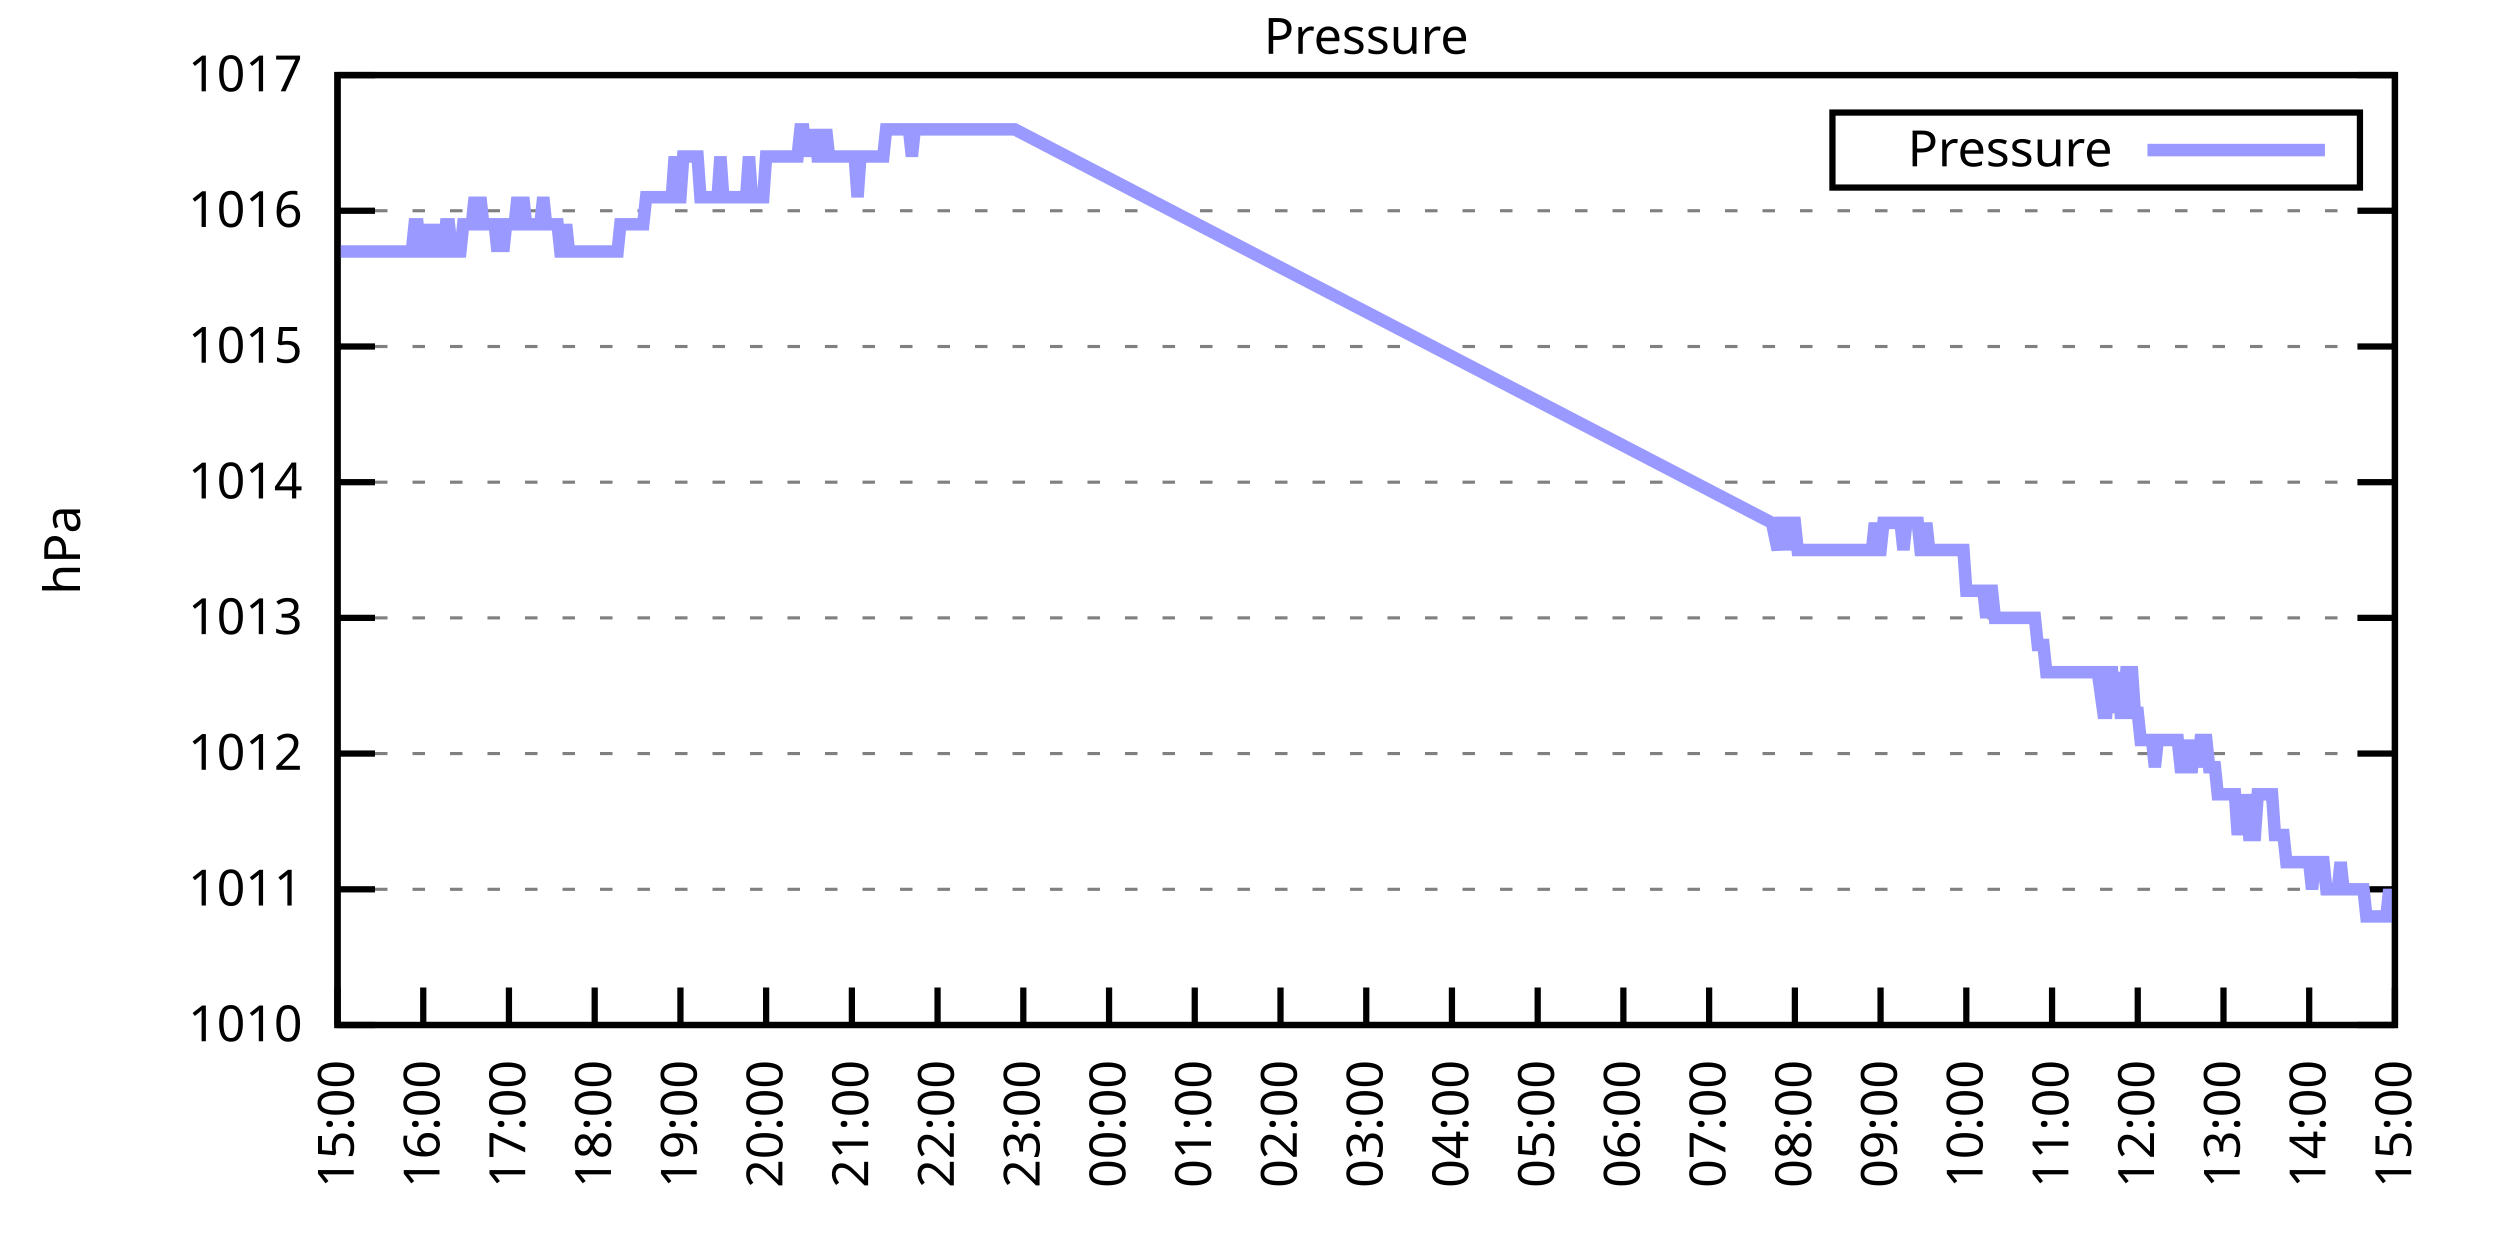
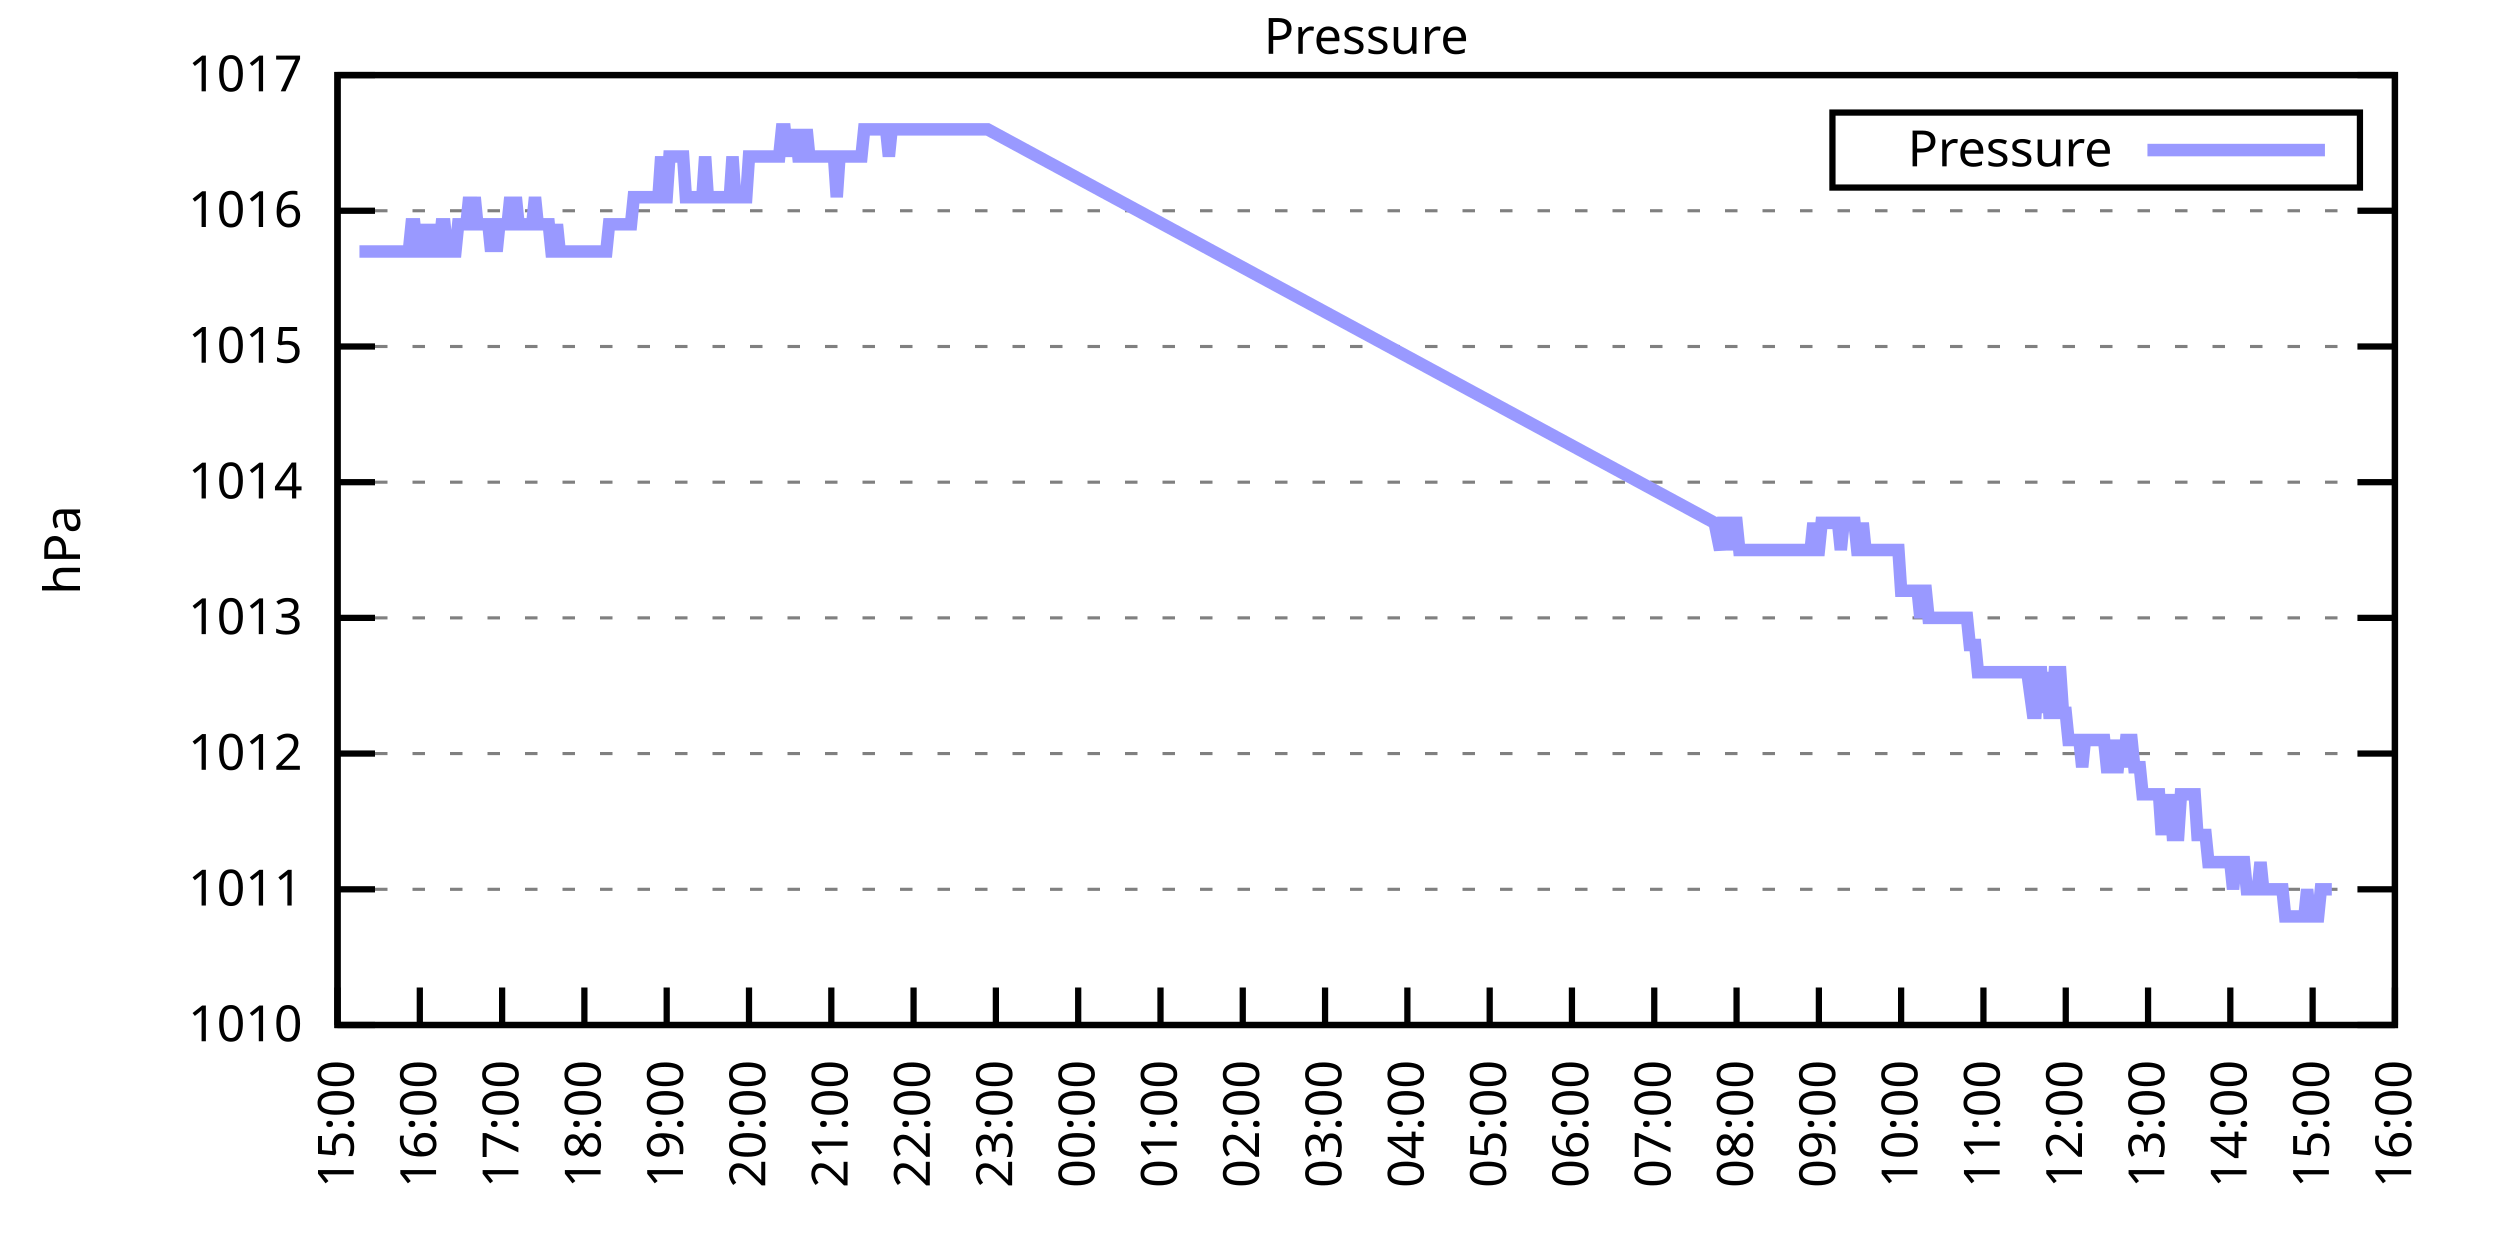
<svg xmlns="http://www.w3.org/2000/svg" xmlns:xlink="http://www.w3.org/1999/xlink" width="400" height="200" viewBox="0 0 400 200">
  <g id="gnuplot_canvas">
    <rect x="0" y="0" width="400" height="200" fill="none" />
    <defs>
      <circle id="gpDot" r="0.5" stroke-width="0.5" stroke="currentColor" />
      <path id="gpPt0" stroke-width="0.333" stroke="currentColor" d="M-1,0 h2 M0,-1 v2" />
      <path id="gpPt1" stroke-width="0.333" stroke="currentColor" d="M-1,-1 L1,1 M1,-1 L-1,1" />
      <path id="gpPt2" stroke-width="0.333" stroke="currentColor" d="M-1,0 L1,0 M0,-1 L0,1 M-1,-1 L1,1 M-1,1 L1,-1" />
      <rect id="gpPt3" stroke-width="0.333" stroke="currentColor" x="-1" y="-1" width="2" height="2" />
      <rect id="gpPt4" stroke-width="0.333" stroke="currentColor" fill="currentColor" x="-1" y="-1" width="2" height="2" />
      <circle id="gpPt5" stroke-width="0.333" stroke="currentColor" cx="0" cy="0" r="1" />
      <use xlink:href="#gpPt5" id="gpPt6" fill="currentColor" stroke="none" />
      <path id="gpPt7" stroke-width="0.333" stroke="currentColor" d="M0,-1.33 L-1.33,0.67 L1.33,0.67 z" />
      <use xlink:href="#gpPt7" id="gpPt8" fill="currentColor" stroke="none" />
      <use xlink:href="#gpPt7" id="gpPt9" stroke="currentColor" transform="rotate(180)" />
      <use xlink:href="#gpPt9" id="gpPt10" fill="currentColor" stroke="none" />
      <use xlink:href="#gpPt3" id="gpPt11" stroke="currentColor" transform="rotate(45)" />
      <use xlink:href="#gpPt11" id="gpPt12" fill="currentColor" stroke="none" />
      <path id="gpPt13" stroke-width="0.333" stroke="currentColor" d="M0,1.330 L1.265,0.411 L0.782,-1.067 L-0.782,-1.076 L-1.265,0.411 z" />
      <use xlink:href="#gpPt13" id="gpPt14" fill="currentColor" stroke="none" />
      <filter id="textbox" filterUnits="objectBoundingBox" x="0" y="0" height="1" width="1">
        <feFlood flood-color="white" flood-opacity="1" result="bgnd" />
        <feComposite in="SourceGraphic" in2="bgnd" operator="atop" />
      </filter>
      <filter id="greybox" filterUnits="objectBoundingBox" x="0" y="0" height="1" width="1">
        <feFlood flood-color="lightgrey" flood-opacity="1" result="grey" />
        <feComposite in="SourceGraphic" in2="grey" operator="atop" />
      </filter>
    </defs>
    <g fill="none" color="white" stroke="currentColor" stroke-width="1.00" stroke-linecap="butt" stroke-linejoin="miter">
</g>
    <g fill="none" color="black" stroke="currentColor" stroke-width="1.00" stroke-linecap="butt" stroke-linejoin="miter">
      <g stroke="none" shape-rendering="crispEdges">
        <polygon fill="rgb(255, 255, 255)" points="54.00,164.00 383.18,164.00 383.18,12.02 54.00,12.02 " />
      </g>
    </g>
    <g fill="none" color="black" stroke="currentColor" stroke-width="1.00" stroke-linecap="butt" stroke-linejoin="miter">
</g>
    <g fill="none" color="black" stroke="black" stroke-width="0.50" stroke-linecap="butt" stroke-linejoin="miter">
</g>
    <g fill="none" color="gray" stroke="currentColor" stroke-width="0.50" stroke-linecap="butt" stroke-linejoin="miter">
      <path stroke="gray" stroke-dasharray="2,4" class="gridline" d="M54.00,164.00 L383.19,164.00  " />
    </g>
    <g fill="none" color="gray" stroke="gray" stroke-width="1.00" stroke-linecap="butt" stroke-linejoin="miter">
</g>
    <g fill="none" color="black" stroke="currentColor" stroke-width="1.00" stroke-linecap="butt" stroke-linejoin="miter">
      <path stroke="black" d="M54.00,164.00 L60.00,164.00 M383.19,164.00 L377.19,164.00  " />
      <g transform="translate(48.40,166.60)" stroke="none" fill="black" font-family="Sans" font-size="8.00" text-anchor="end">
        <text>
          <tspan font-family="Sans"> 1010</tspan>
        </text>
      </g>
    </g>
    <g fill="none" color="black" stroke="currentColor" stroke-width="1.00" stroke-linecap="butt" stroke-linejoin="miter">
</g>
    <g fill="none" color="black" stroke="black" stroke-width="0.50" stroke-linecap="butt" stroke-linejoin="miter">
</g>
    <g fill="none" color="gray" stroke="currentColor" stroke-width="0.50" stroke-linecap="butt" stroke-linejoin="miter">
      <path stroke="gray" stroke-dasharray="2,4" class="gridline" d="M54.00,142.29 L383.19,142.29  " />
    </g>
    <g fill="none" color="gray" stroke="gray" stroke-width="1.00" stroke-linecap="butt" stroke-linejoin="miter">
</g>
    <g fill="none" color="black" stroke="currentColor" stroke-width="1.00" stroke-linecap="butt" stroke-linejoin="miter">
      <path stroke="black" d="M54.00,142.29 L60.00,142.29 M383.19,142.29 L377.19,142.29  " />
      <g transform="translate(48.40,144.89)" stroke="none" fill="black" font-family="Sans" font-size="8.00" text-anchor="end">
        <text>
          <tspan font-family="Sans"> 1011</tspan>
        </text>
      </g>
    </g>
    <g fill="none" color="black" stroke="currentColor" stroke-width="1.00" stroke-linecap="butt" stroke-linejoin="miter">
</g>
    <g fill="none" color="black" stroke="black" stroke-width="0.50" stroke-linecap="butt" stroke-linejoin="miter">
</g>
    <g fill="none" color="gray" stroke="currentColor" stroke-width="0.50" stroke-linecap="butt" stroke-linejoin="miter">
      <path stroke="gray" stroke-dasharray="2,4" class="gridline" d="M54.00,120.57 L383.19,120.57  " />
    </g>
    <g fill="none" color="gray" stroke="gray" stroke-width="1.00" stroke-linecap="butt" stroke-linejoin="miter">
</g>
    <g fill="none" color="black" stroke="currentColor" stroke-width="1.00" stroke-linecap="butt" stroke-linejoin="miter">
      <path stroke="black" d="M54.00,120.57 L60.00,120.57 M383.19,120.57 L377.19,120.57  " />
      <g transform="translate(48.40,123.17)" stroke="none" fill="black" font-family="Sans" font-size="8.00" text-anchor="end">
        <text>
          <tspan font-family="Sans"> 1012</tspan>
        </text>
      </g>
    </g>
    <g fill="none" color="black" stroke="currentColor" stroke-width="1.00" stroke-linecap="butt" stroke-linejoin="miter">
</g>
    <g fill="none" color="black" stroke="black" stroke-width="0.50" stroke-linecap="butt" stroke-linejoin="miter">
</g>
    <g fill="none" color="gray" stroke="currentColor" stroke-width="0.50" stroke-linecap="butt" stroke-linejoin="miter">
      <path stroke="gray" stroke-dasharray="2,4" class="gridline" d="M54.00,98.86 L383.19,98.86  " />
    </g>
    <g fill="none" color="gray" stroke="gray" stroke-width="1.00" stroke-linecap="butt" stroke-linejoin="miter">
</g>
    <g fill="none" color="black" stroke="currentColor" stroke-width="1.00" stroke-linecap="butt" stroke-linejoin="miter">
      <path stroke="black" d="M54.00,98.86 L60.00,98.86 M383.19,98.86 L377.19,98.86  " />
      <g transform="translate(48.40,101.46)" stroke="none" fill="black" font-family="Sans" font-size="8.00" text-anchor="end">
        <text>
          <tspan font-family="Sans"> 1013</tspan>
        </text>
      </g>
    </g>
    <g fill="none" color="black" stroke="currentColor" stroke-width="1.00" stroke-linecap="butt" stroke-linejoin="miter">
</g>
    <g fill="none" color="black" stroke="black" stroke-width="0.50" stroke-linecap="butt" stroke-linejoin="miter">
</g>
    <g fill="none" color="gray" stroke="currentColor" stroke-width="0.50" stroke-linecap="butt" stroke-linejoin="miter">
      <path stroke="gray" stroke-dasharray="2,4" class="gridline" d="M54.00,77.15 L383.19,77.15  " />
    </g>
    <g fill="none" color="gray" stroke="gray" stroke-width="1.00" stroke-linecap="butt" stroke-linejoin="miter">
</g>
    <g fill="none" color="black" stroke="currentColor" stroke-width="1.00" stroke-linecap="butt" stroke-linejoin="miter">
      <path stroke="black" d="M54.00,77.15 L60.00,77.15 M383.19,77.15 L377.19,77.15  " />
      <g transform="translate(48.40,79.75)" stroke="none" fill="black" font-family="Sans" font-size="8.00" text-anchor="end">
        <text>
          <tspan font-family="Sans"> 1014</tspan>
        </text>
      </g>
    </g>
    <g fill="none" color="black" stroke="currentColor" stroke-width="1.00" stroke-linecap="butt" stroke-linejoin="miter">
</g>
    <g fill="none" color="black" stroke="black" stroke-width="0.50" stroke-linecap="butt" stroke-linejoin="miter">
</g>
    <g fill="none" color="gray" stroke="currentColor" stroke-width="0.50" stroke-linecap="butt" stroke-linejoin="miter">
      <path stroke="gray" stroke-dasharray="2,4" class="gridline" d="M54.00,55.44 L383.19,55.44  " />
    </g>
    <g fill="none" color="gray" stroke="gray" stroke-width="1.00" stroke-linecap="butt" stroke-linejoin="miter">
</g>
    <g fill="none" color="black" stroke="currentColor" stroke-width="1.00" stroke-linecap="butt" stroke-linejoin="miter">
      <path stroke="black" d="M54.00,55.44 L60.00,55.44 M383.19,55.44 L377.19,55.44  " />
      <g transform="translate(48.40,58.04)" stroke="none" fill="black" font-family="Sans" font-size="8.00" text-anchor="end">
        <text>
          <tspan font-family="Sans"> 1015</tspan>
        </text>
      </g>
    </g>
    <g fill="none" color="black" stroke="currentColor" stroke-width="1.00" stroke-linecap="butt" stroke-linejoin="miter">
</g>
    <g fill="none" color="black" stroke="black" stroke-width="0.50" stroke-linecap="butt" stroke-linejoin="miter">
</g>
    <g fill="none" color="gray" stroke="currentColor" stroke-width="0.50" stroke-linecap="butt" stroke-linejoin="miter">
      <path stroke="gray" stroke-dasharray="2,4" class="gridline" d="M54.00,33.72 L383.19,33.72  " />
    </g>
    <g fill="none" color="gray" stroke="gray" stroke-width="1.00" stroke-linecap="butt" stroke-linejoin="miter">
</g>
    <g fill="none" color="black" stroke="currentColor" stroke-width="1.00" stroke-linecap="butt" stroke-linejoin="miter">
      <path stroke="black" d="M54.00,33.72 L60.00,33.72 M383.19,33.72 L377.19,33.72  " />
      <g transform="translate(48.40,36.32)" stroke="none" fill="black" font-family="Sans" font-size="8.00" text-anchor="end">
        <text>
          <tspan font-family="Sans"> 1016</tspan>
        </text>
      </g>
    </g>
    <g fill="none" color="black" stroke="currentColor" stroke-width="1.00" stroke-linecap="butt" stroke-linejoin="miter">
</g>
    <g fill="none" color="black" stroke="black" stroke-width="0.50" stroke-linecap="butt" stroke-linejoin="miter">
</g>
    <g fill="none" color="gray" stroke="currentColor" stroke-width="0.50" stroke-linecap="butt" stroke-linejoin="miter">
      <path stroke="gray" stroke-dasharray="2,4" class="gridline" d="M54.00,12.01 L383.19,12.01  " />
    </g>
    <g fill="none" color="gray" stroke="gray" stroke-width="1.00" stroke-linecap="butt" stroke-linejoin="miter">
</g>
    <g fill="none" color="black" stroke="currentColor" stroke-width="1.00" stroke-linecap="butt" stroke-linejoin="miter">
      <path stroke="black" d="M54.00,12.01 L60.00,12.01 M383.19,12.01 L377.19,12.01  " />
      <g transform="translate(48.40,14.61)" stroke="none" fill="black" font-family="Sans" font-size="8.00" text-anchor="end">
        <text>
          <tspan font-family="Sans"> 1017</tspan>
        </text>
      </g>
    </g>
    <g fill="none" color="black" stroke="currentColor" stroke-width="1.00" stroke-linecap="butt" stroke-linejoin="miter">
      <path stroke="black" d="M54.00,164.00 L54.00,158.00  " />
      <g transform="translate(56.60,169.60) rotate(270.00)" stroke="none" fill="black" font-family="Sans" font-size="8.00" text-anchor="end">
        <text>
          <tspan font-family="Sans">15:00</tspan>
        </text>
      </g>
    </g>
    <g fill="none" color="black" stroke="currentColor" stroke-width="1.00" stroke-linecap="butt" stroke-linejoin="miter">
-       <path stroke="black" d="M67.72,164.00 L67.72,158.00  " />
-       <g transform="translate(70.32,169.60) rotate(270.00)" stroke="none" fill="black" font-family="Sans" font-size="8.00" text-anchor="end">
+       <path stroke="black" d="M67.17,164.00 L67.17,158.00  " />
+       <g transform="translate(69.77,169.60) rotate(270.00)" stroke="none" fill="black" font-family="Sans" font-size="8.00" text-anchor="end">
        <text>
          <tspan font-family="Sans">16:00</tspan>
        </text>
      </g>
    </g>
    <g fill="none" color="black" stroke="currentColor" stroke-width="1.00" stroke-linecap="butt" stroke-linejoin="miter">
-       <path stroke="black" d="M81.43,164.00 L81.43,158.00  " />
-       <g transform="translate(84.03,169.60) rotate(270.00)" stroke="none" fill="black" font-family="Sans" font-size="8.00" text-anchor="end">
+       <path stroke="black" d="M80.34,164.00 L80.34,158.00  " />
+       <g transform="translate(82.94,169.60) rotate(270.00)" stroke="none" fill="black" font-family="Sans" font-size="8.00" text-anchor="end">
        <text>
          <tspan font-family="Sans">17:00</tspan>
        </text>
      </g>
    </g>
    <g fill="none" color="black" stroke="currentColor" stroke-width="1.00" stroke-linecap="butt" stroke-linejoin="miter">
-       <path stroke="black" d="M95.15,164.00 L95.15,158.00  " />
-       <g transform="translate(97.75,169.60) rotate(270.00)" stroke="none" fill="black" font-family="Sans" font-size="8.00" text-anchor="end">
+       <path stroke="black" d="M93.50,164.00 L93.50,158.00  " />
+       <g transform="translate(96.10,169.60) rotate(270.00)" stroke="none" fill="black" font-family="Sans" font-size="8.00" text-anchor="end">
        <text>
          <tspan font-family="Sans">18:00</tspan>
        </text>
      </g>
    </g>
    <g fill="none" color="black" stroke="currentColor" stroke-width="1.00" stroke-linecap="butt" stroke-linejoin="miter">
-       <path stroke="black" d="M108.87,164.00 L108.87,158.00  " />
-       <g transform="translate(111.47,169.60) rotate(270.00)" stroke="none" fill="black" font-family="Sans" font-size="8.00" text-anchor="end">
+       <path stroke="black" d="M106.67,164.00 L106.67,158.00  " />
+       <g transform="translate(109.27,169.60) rotate(270.00)" stroke="none" fill="black" font-family="Sans" font-size="8.00" text-anchor="end">
        <text>
          <tspan font-family="Sans">19:00</tspan>
        </text>
      </g>
    </g>
    <g fill="none" color="black" stroke="currentColor" stroke-width="1.00" stroke-linecap="butt" stroke-linejoin="miter">
-       <path stroke="black" d="M122.58,164.00 L122.58,158.00  " />
-       <g transform="translate(125.18,169.60) rotate(270.00)" stroke="none" fill="black" font-family="Sans" font-size="8.00" text-anchor="end">
+       <path stroke="black" d="M119.84,164.00 L119.84,158.00  " />
+       <g transform="translate(122.44,169.60) rotate(270.00)" stroke="none" fill="black" font-family="Sans" font-size="8.00" text-anchor="end">
        <text>
          <tspan font-family="Sans">20:00</tspan>
        </text>
      </g>
    </g>
    <g fill="none" color="black" stroke="currentColor" stroke-width="1.00" stroke-linecap="butt" stroke-linejoin="miter">
-       <path stroke="black" d="M136.30,164.00 L136.30,158.00  " />
-       <g transform="translate(138.90,169.60) rotate(270.00)" stroke="none" fill="black" font-family="Sans" font-size="8.00" text-anchor="end">
+       <path stroke="black" d="M133.01,164.00 L133.01,158.00  " />
+       <g transform="translate(135.61,169.60) rotate(270.00)" stroke="none" fill="black" font-family="Sans" font-size="8.00" text-anchor="end">
        <text>
          <tspan font-family="Sans">21:00</tspan>
        </text>
      </g>
    </g>
    <g fill="none" color="black" stroke="currentColor" stroke-width="1.00" stroke-linecap="butt" stroke-linejoin="miter">
-       <path stroke="black" d="M150.01,164.00 L150.01,158.00  " />
-       <g transform="translate(152.61,169.60) rotate(270.00)" stroke="none" fill="black" font-family="Sans" font-size="8.00" text-anchor="end">
+       <path stroke="black" d="M146.17,164.00 L146.17,158.00  " />
+       <g transform="translate(148.77,169.60) rotate(270.00)" stroke="none" fill="black" font-family="Sans" font-size="8.00" text-anchor="end">
        <text>
          <tspan font-family="Sans">22:00</tspan>
        </text>
      </g>
    </g>
    <g fill="none" color="black" stroke="currentColor" stroke-width="1.00" stroke-linecap="butt" stroke-linejoin="miter">
-       <path stroke="black" d="M163.73,164.00 L163.73,158.00  " />
-       <g transform="translate(166.33,169.60) rotate(270.00)" stroke="none" fill="black" font-family="Sans" font-size="8.00" text-anchor="end">
+       <path stroke="black" d="M159.34,164.00 L159.34,158.00  " />
+       <g transform="translate(161.94,169.60) rotate(270.00)" stroke="none" fill="black" font-family="Sans" font-size="8.00" text-anchor="end">
        <text>
          <tspan font-family="Sans">23:00</tspan>
        </text>
      </g>
    </g>
    <g fill="none" color="black" stroke="currentColor" stroke-width="1.00" stroke-linecap="butt" stroke-linejoin="miter">
-       <path stroke="black" d="M177.45,164.00 L177.45,158.00  " />
-       <g transform="translate(180.05,169.60) rotate(270.00)" stroke="none" fill="black" font-family="Sans" font-size="8.00" text-anchor="end">
+       <path stroke="black" d="M172.51,164.00 L172.51,158.00  " />
+       <g transform="translate(175.11,169.60) rotate(270.00)" stroke="none" fill="black" font-family="Sans" font-size="8.00" text-anchor="end">
        <text>
          <tspan font-family="Sans">00:00</tspan>
        </text>
      </g>
    </g>
    <g fill="none" color="black" stroke="currentColor" stroke-width="1.00" stroke-linecap="butt" stroke-linejoin="miter">
-       <path stroke="black" d="M191.16,164.00 L191.16,158.00  " />
-       <g transform="translate(193.76,169.60) rotate(270.00)" stroke="none" fill="black" font-family="Sans" font-size="8.00" text-anchor="end">
+       <path stroke="black" d="M185.68,164.00 L185.68,158.00  " />
+       <g transform="translate(188.28,169.60) rotate(270.00)" stroke="none" fill="black" font-family="Sans" font-size="8.00" text-anchor="end">
        <text>
          <tspan font-family="Sans">01:00</tspan>
        </text>
      </g>
    </g>
    <g fill="none" color="black" stroke="currentColor" stroke-width="1.00" stroke-linecap="butt" stroke-linejoin="miter">
-       <path stroke="black" d="M204.88,164.00 L204.88,158.00  " />
-       <g transform="translate(207.48,169.60) rotate(270.00)" stroke="none" fill="black" font-family="Sans" font-size="8.00" text-anchor="end">
+       <path stroke="black" d="M198.84,164.00 L198.84,158.00  " />
+       <g transform="translate(201.44,169.60) rotate(270.00)" stroke="none" fill="black" font-family="Sans" font-size="8.00" text-anchor="end">
        <text>
          <tspan font-family="Sans">02:00</tspan>
        </text>
      </g>
    </g>
    <g fill="none" color="black" stroke="currentColor" stroke-width="1.00" stroke-linecap="butt" stroke-linejoin="miter">
-       <path stroke="black" d="M218.60,164.00 L218.60,158.00  " />
-       <g transform="translate(221.20,169.60) rotate(270.00)" stroke="none" fill="black" font-family="Sans" font-size="8.00" text-anchor="end">
+       <path stroke="black" d="M212.01,164.00 L212.01,158.00  " />
+       <g transform="translate(214.61,169.60) rotate(270.00)" stroke="none" fill="black" font-family="Sans" font-size="8.00" text-anchor="end">
        <text>
          <tspan font-family="Sans">03:00</tspan>
        </text>
      </g>
    </g>
    <g fill="none" color="black" stroke="currentColor" stroke-width="1.00" stroke-linecap="butt" stroke-linejoin="miter">
-       <path stroke="black" d="M232.31,164.00 L232.31,158.00  " />
-       <g transform="translate(234.91,169.60) rotate(270.00)" stroke="none" fill="black" font-family="Sans" font-size="8.00" text-anchor="end">
+       <path stroke="black" d="M225.18,164.00 L225.18,158.00  " />
+       <g transform="translate(227.78,169.60) rotate(270.00)" stroke="none" fill="black" font-family="Sans" font-size="8.00" text-anchor="end">
        <text>
          <tspan font-family="Sans">04:00</tspan>
        </text>
      </g>
    </g>
    <g fill="none" color="black" stroke="currentColor" stroke-width="1.00" stroke-linecap="butt" stroke-linejoin="miter">
-       <path stroke="black" d="M246.03,164.00 L246.03,158.00  " />
-       <g transform="translate(248.63,169.60) rotate(270.00)" stroke="none" fill="black" font-family="Sans" font-size="8.00" text-anchor="end">
+       <path stroke="black" d="M238.35,164.00 L238.35,158.00  " />
+       <g transform="translate(240.95,169.60) rotate(270.00)" stroke="none" fill="black" font-family="Sans" font-size="8.00" text-anchor="end">
        <text>
          <tspan font-family="Sans">05:00</tspan>
        </text>
      </g>
    </g>
    <g fill="none" color="black" stroke="currentColor" stroke-width="1.00" stroke-linecap="butt" stroke-linejoin="miter">
-       <path stroke="black" d="M259.74,164.00 L259.74,158.00  " />
-       <g transform="translate(262.34,169.60) rotate(270.00)" stroke="none" fill="black" font-family="Sans" font-size="8.00" text-anchor="end">
+       <path stroke="black" d="M251.51,164.00 L251.51,158.00  " />
+       <g transform="translate(254.11,169.60) rotate(270.00)" stroke="none" fill="black" font-family="Sans" font-size="8.00" text-anchor="end">
        <text>
          <tspan font-family="Sans">06:00</tspan>
        </text>
      </g>
    </g>
    <g fill="none" color="black" stroke="currentColor" stroke-width="1.00" stroke-linecap="butt" stroke-linejoin="miter">
-       <path stroke="black" d="M273.46,164.00 L273.46,158.00  " />
-       <g transform="translate(276.06,169.60) rotate(270.00)" stroke="none" fill="black" font-family="Sans" font-size="8.00" text-anchor="end">
+       <path stroke="black" d="M264.68,164.00 L264.68,158.00  " />
+       <g transform="translate(267.28,169.60) rotate(270.00)" stroke="none" fill="black" font-family="Sans" font-size="8.00" text-anchor="end">
        <text>
          <tspan font-family="Sans">07:00</tspan>
        </text>
      </g>
    </g>
    <g fill="none" color="black" stroke="currentColor" stroke-width="1.00" stroke-linecap="butt" stroke-linejoin="miter">
-       <path stroke="black" d="M287.18,164.00 L287.18,158.00  " />
-       <g transform="translate(289.78,169.60) rotate(270.00)" stroke="none" fill="black" font-family="Sans" font-size="8.00" text-anchor="end">
+       <path stroke="black" d="M277.85,164.00 L277.85,158.00  " />
+       <g transform="translate(280.45,169.60) rotate(270.00)" stroke="none" fill="black" font-family="Sans" font-size="8.00" text-anchor="end">
        <text>
          <tspan font-family="Sans">08:00</tspan>
        </text>
      </g>
    </g>
    <g fill="none" color="black" stroke="currentColor" stroke-width="1.00" stroke-linecap="butt" stroke-linejoin="miter">
-       <path stroke="black" d="M300.89,164.00 L300.89,158.00  " />
-       <g transform="translate(303.49,169.60) rotate(270.00)" stroke="none" fill="black" font-family="Sans" font-size="8.00" text-anchor="end">
+       <path stroke="black" d="M291.02,164.00 L291.02,158.00  " />
+       <g transform="translate(293.62,169.60) rotate(270.00)" stroke="none" fill="black" font-family="Sans" font-size="8.00" text-anchor="end">
        <text>
          <tspan font-family="Sans">09:00</tspan>
        </text>
      </g>
    </g>
    <g fill="none" color="black" stroke="currentColor" stroke-width="1.00" stroke-linecap="butt" stroke-linejoin="miter">
-       <path stroke="black" d="M314.61,164.00 L314.61,158.00  " />
-       <g transform="translate(317.21,169.60) rotate(270.00)" stroke="none" fill="black" font-family="Sans" font-size="8.00" text-anchor="end">
+       <path stroke="black" d="M304.18,164.00 L304.18,158.00  " />
+       <g transform="translate(306.78,169.60) rotate(270.00)" stroke="none" fill="black" font-family="Sans" font-size="8.00" text-anchor="end">
        <text>
          <tspan font-family="Sans">10:00</tspan>
        </text>
      </g>
    </g>
    <g fill="none" color="black" stroke="currentColor" stroke-width="1.00" stroke-linecap="butt" stroke-linejoin="miter">
-       <path stroke="black" d="M328.33,164.00 L328.33,158.00  " />
-       <g transform="translate(330.93,169.60) rotate(270.00)" stroke="none" fill="black" font-family="Sans" font-size="8.00" text-anchor="end">
+       <path stroke="black" d="M317.35,164.00 L317.35,158.00  " />
+       <g transform="translate(319.95,169.60) rotate(270.00)" stroke="none" fill="black" font-family="Sans" font-size="8.00" text-anchor="end">
        <text>
          <tspan font-family="Sans">11:00</tspan>
        </text>
      </g>
    </g>
    <g fill="none" color="black" stroke="currentColor" stroke-width="1.00" stroke-linecap="butt" stroke-linejoin="miter">
-       <path stroke="black" d="M342.04,164.00 L342.04,158.00  " />
-       <g transform="translate(344.64,169.60) rotate(270.00)" stroke="none" fill="black" font-family="Sans" font-size="8.00" text-anchor="end">
+       <path stroke="black" d="M330.52,164.00 L330.52,158.00  " />
+       <g transform="translate(333.12,169.60) rotate(270.00)" stroke="none" fill="black" font-family="Sans" font-size="8.00" text-anchor="end">
        <text>
          <tspan font-family="Sans">12:00</tspan>
        </text>
      </g>
    </g>
    <g fill="none" color="black" stroke="currentColor" stroke-width="1.00" stroke-linecap="butt" stroke-linejoin="miter">
-       <path stroke="black" d="M355.76,164.00 L355.76,158.00  " />
-       <g transform="translate(358.36,169.60) rotate(270.00)" stroke="none" fill="black" font-family="Sans" font-size="8.00" text-anchor="end">
+       <path stroke="black" d="M343.69,164.00 L343.69,158.00  " />
+       <g transform="translate(346.29,169.60) rotate(270.00)" stroke="none" fill="black" font-family="Sans" font-size="8.00" text-anchor="end">
        <text>
          <tspan font-family="Sans">13:00</tspan>
        </text>
      </g>
    </g>
    <g fill="none" color="black" stroke="currentColor" stroke-width="1.00" stroke-linecap="butt" stroke-linejoin="miter">
-       <path stroke="black" d="M369.47,164.00 L369.47,158.00  " />
-       <g transform="translate(372.07,169.60) rotate(270.00)" stroke="none" fill="black" font-family="Sans" font-size="8.00" text-anchor="end">
+       <path stroke="black" d="M356.85,164.00 L356.85,158.00  " />
+       <g transform="translate(359.45,169.60) rotate(270.00)" stroke="none" fill="black" font-family="Sans" font-size="8.00" text-anchor="end">
        <text>
          <tspan font-family="Sans">14:00</tspan>
+         </text>
+       </g>
+     </g>
+     <g fill="none" color="black" stroke="currentColor" stroke-width="1.00" stroke-linecap="butt" stroke-linejoin="miter">
+       <path stroke="black" d="M370.02,164.00 L370.02,158.00  " />
+       <g transform="translate(372.62,169.60) rotate(270.00)" stroke="none" fill="black" font-family="Sans" font-size="8.00" text-anchor="end">
+         <text>
+           <tspan font-family="Sans">15:00</tspan>
        </text>
      </g>
    </g>
    <g fill="none" color="black" stroke="currentColor" stroke-width="1.00" stroke-linecap="butt" stroke-linejoin="miter">
      <path stroke="black" d="M383.19,164.00 L383.19,158.00  " />
      <g transform="translate(385.79,169.60) rotate(270.00)" stroke="none" fill="black" font-family="Sans" font-size="8.00" text-anchor="end">
        <text>
-           <tspan font-family="Sans">15:00</tspan>
+           <tspan font-family="Sans">16:00</tspan>
        </text>
      </g>
    </g>
    <g fill="none" color="black" stroke="currentColor" stroke-width="1.00" stroke-linecap="butt" stroke-linejoin="miter">
</g>
    <g fill="none" color="black" stroke="currentColor" stroke-width="1.00" stroke-linecap="butt" stroke-linejoin="miter">
      <path stroke="black" d="M54.00,12.01 L54.00,164.00 L383.19,164.00 L383.19,12.01 L54.00,12.01 Z  " />
    </g>
    <g fill="none" color="black" stroke="currentColor" stroke-width="1.00" stroke-linecap="butt" stroke-linejoin="miter">
</g>
    <g fill="none" color="black" stroke="currentColor" stroke-width="1.00" stroke-linecap="butt" stroke-linejoin="miter">
      <path stroke="black" d="M293.19,30.01 L293.19,18.01 L377.59,18.01 L377.59,30.01 L293.19,30.01 Z  " />
    </g>
    <g id="Pressure_plot_1">
      <g fill="none" color="white" stroke="black" stroke-width="2.00" stroke-linecap="butt" stroke-linejoin="miter">
</g>
      <g fill="none" color="black" stroke="currentColor" stroke-width="2.00" stroke-linecap="butt" stroke-linejoin="miter">
        <g transform="translate(337.99,26.61)" stroke="none" fill="black" font-family="Sans" font-size="8.00" text-anchor="end">
          <text>
            <tspan font-family="Sans">Pressure</tspan>
          </text>
        </g>
      </g>
      <g fill="none" color="black" stroke="currentColor" stroke-width="2.00" stroke-linecap="butt" stroke-linejoin="miter">
-         <path stroke="rgb(153, 153, 255)" d="M343.59,24.01 L371.99,24.01 M54.46,40.24 L54.91,40.24 L55.37,40.24 L55.83,40.24 L56.29,40.24 L56.74,40.24   L57.20,40.24 L57.66,40.24 L58.11,40.24 L58.57,40.24 L59.03,40.24 L59.49,40.24 L59.94,40.24 L60.40,40.24   L60.86,40.24 L61.32,40.24 L61.77,40.24 L62.23,40.24 L62.69,40.24 L63.14,40.24 L63.60,40.24 L64.06,40.24   L64.52,40.24 L64.97,40.24 L65.43,40.24 L65.89,40.24 L66.34,35.89 L66.80,35.89 L67.26,40.24 L67.72,40.24   L68.17,40.24 L68.63,35.89 L69.09,40.24 L69.55,35.89 L70.00,40.24 L70.46,40.24 L70.92,40.24 L71.37,35.89   L71.83,35.89 L72.29,40.24 L72.75,40.24 L73.20,40.24 L73.66,40.24 L74.12,35.89 L74.57,35.89 L75.03,35.89   L75.49,35.89 L75.95,31.55 L76.40,35.89 L76.86,31.55 L77.32,35.89 L77.77,35.89 L78.23,35.89 L78.69,35.89   L79.15,35.89 L79.60,40.24 L80.06,35.89 L80.52,40.24 L80.98,35.89 L81.43,35.89 L81.89,35.89 L82.35,35.89   L82.80,31.55 L83.26,35.89 L83.72,31.55 L84.18,35.89 L84.63,35.89 L85.09,35.89 L85.55,35.89 L86.00,35.89   L86.46,35.89 L86.92,31.55 L87.38,35.89 L87.83,35.89 L88.29,35.89 L88.75,35.89 L89.21,35.89 L89.66,40.24   L90.12,40.24 L90.58,35.89 L91.03,40.24 L91.49,40.24 L91.95,40.24 L92.41,40.24 L92.86,40.24 L93.32,40.24   L93.78,40.24 L94.23,40.24 L94.69,40.24 L95.15,40.24 L95.61,40.24 L96.06,40.24 L96.52,40.24 L96.98,40.24   L97.43,40.24 L97.89,40.24 L98.35,40.24 L98.81,40.24 L99.26,35.89 L99.72,35.89 L100.18,35.89 L100.64,35.89   L101.09,35.89 L101.55,35.89 L102.01,35.89 L102.46,35.89 L102.92,35.89 L103.38,31.55 L103.84,31.55 L104.29,31.55   L104.75,31.55 L105.21,31.55 L105.66,31.55 L106.12,31.55 L106.58,31.55 L107.04,31.55 L107.49,31.55 L107.95,25.04   L108.41,31.55 L108.87,31.55 L109.32,25.04 L109.78,25.04 L110.24,25.04 L110.69,25.04 L111.15,25.04 L111.61,25.04   L112.07,31.55 L112.52,31.55 L112.98,31.55 L113.44,31.55 L113.89,31.55 L114.35,31.55 L114.81,31.55 L115.27,25.04   L115.72,31.55 L116.18,31.55 L116.64,31.55 L117.09,31.55 L117.55,31.55 L118.01,31.55 L118.47,31.55 L118.92,31.55   L119.38,31.55 L119.84,25.04 L120.30,31.55 L120.75,31.55 L121.21,31.55 L121.67,31.55 L122.12,31.55 L122.58,25.04   L123.04,25.04 L123.50,25.04 L123.95,25.04 L124.41,25.04 L124.87,25.04 L125.32,25.04 L125.78,25.04 L126.24,25.04   L126.70,25.04 L127.15,25.04 L127.61,25.04 L128.07,20.70 L128.52,20.70 L128.98,25.04 L129.44,20.70 L129.90,25.04   L130.35,20.70 L130.81,25.04 L131.27,25.04 L131.73,25.04 L132.18,20.70 L132.64,25.04 L133.10,25.04 L133.55,25.04   L134.01,25.04 L134.47,25.04 L134.93,25.04 L135.38,25.04 L135.84,25.04 L136.30,25.04 L136.75,25.04 L137.21,31.55   L137.67,25.04 L138.13,25.04 L138.58,25.04 L139.04,25.04 L139.50,25.04 L139.96,25.04 L140.41,25.04 L140.87,25.04   L141.33,25.04 L141.78,20.70 L142.24,20.70 L142.70,20.70 L143.16,20.70 L143.61,20.70 L144.07,20.70 L144.53,20.70   L144.98,20.70 L145.44,20.70 L145.90,25.04 L146.36,20.70 L146.81,20.70 L147.27,20.70 L147.73,20.70 L148.18,20.70   L148.64,20.70 L149.10,20.70 L149.56,20.70 L150.01,20.70 L150.47,20.70 L150.93,20.70 L151.39,20.70 L151.84,20.70   L152.30,20.70 L152.76,20.70 L153.21,20.70 L153.67,20.70 L154.13,20.70 L154.59,20.70 L155.04,20.70 L155.50,20.70   L155.96,20.70 L156.41,20.70 L156.87,20.70 L157.33,20.70 L157.79,20.70 L158.24,20.70 L158.70,20.70 L159.16,20.70   L159.62,20.70 L160.07,20.70 L160.53,20.70 L160.99,20.70 L161.44,20.70 L161.90,20.70 L162.36,20.70 L283.52,83.66   L284.43,88.00 L284.89,83.66 L285.35,83.66 L285.80,83.66 L286.26,88.00 L286.72,83.66 L287.18,83.66 L287.63,88.00   L288.09,88.00 L288.55,88.00 L289.01,88.00 L289.46,88.00 L289.92,88.00 L290.38,88.00 L290.83,88.00 L291.29,88.00   L291.75,88.00 L292.21,88.00 L292.66,88.00 L293.12,88.00 L293.58,88.00 L294.03,88.00 L294.49,88.00 L294.95,88.00   L295.41,88.00 L295.86,88.00 L296.32,88.00 L296.78,88.00 L297.23,88.00 L297.69,88.00 L298.15,88.00 L298.61,88.00   L299.06,88.00 L299.52,88.00 L299.98,83.66 L300.44,88.00 L300.89,88.00 L301.35,83.66 L301.81,83.66 L302.26,83.66   L302.72,83.66 L303.18,83.66 L303.64,83.66 L304.09,83.66 L304.55,88.00 L305.01,83.66 L305.46,83.66 L305.92,83.66   L306.38,83.66 L306.84,83.66 L307.29,88.00 L307.75,88.00 L308.21,83.66 L308.67,88.00 L309.12,88.00 L309.58,88.00   L310.04,88.00 L310.49,88.00 L310.95,88.00 L311.41,88.00 L311.87,88.00 L312.32,88.00 L312.78,88.00 L313.24,88.00   L313.69,88.00 L314.15,88.00 L314.61,94.52 L315.07,94.52 L315.52,94.52 L315.98,94.52 L316.44,94.52 L316.89,94.52   L317.35,94.52 L317.81,98.86 L318.27,94.52 L318.72,94.52 L319.18,98.86 L319.64,98.86 L320.10,98.86 L320.55,98.86   L321.01,98.86 L321.47,98.86 L321.92,98.86 L322.38,98.86 L322.84,98.86 L323.30,98.86 L323.75,98.86 L324.21,98.86   L324.67,98.86 L325.12,98.86 L325.58,98.86 L326.04,103.20 L326.50,103.20 L326.95,103.20 L327.41,107.55 L327.87,107.55   L328.33,107.55 L328.78,107.55 L329.24,107.55 L329.70,107.55 L330.15,107.55 L330.61,107.55 L331.07,107.55 L331.53,107.55   L331.98,107.55 L332.44,107.55 L332.90,107.55 L333.35,107.55 L333.81,107.55 L334.27,107.55 L334.73,107.55 L335.64,107.55   L336.55,114.06 L337.01,114.06 L337.47,107.55 L337.93,107.55 L338.38,114.06 L338.84,107.55 L339.30,114.06 L339.76,114.06   L340.21,107.55 L340.67,107.55 L341.13,107.55 L341.58,114.06 L342.04,114.06 L342.50,118.40 L342.96,118.40 L343.41,118.40   L343.87,118.40 L344.33,118.40 L344.78,122.75 L345.24,118.40 L345.70,118.40 L346.16,118.40 L346.61,118.40 L347.07,118.40   L347.53,118.40 L347.98,118.40 L348.44,118.40 L348.90,122.75 L349.36,122.75 L349.81,118.40 L350.27,122.75 L350.73,122.75   L351.19,118.40 L351.64,122.75 L352.10,118.40 L352.56,118.40 L353.01,118.40 L353.47,122.75 L353.93,122.75 L354.39,122.75   L354.84,127.09 L355.30,127.09 L355.76,127.09 L356.21,127.09 L356.67,127.09 L357.13,127.09 L357.59,127.09 L358.04,133.60   L358.50,127.09 L358.96,133.60 L359.42,127.09 L359.87,133.60 L360.33,133.60 L360.79,133.60 L361.24,127.09 L361.70,127.09   L362.16,127.09 L362.62,127.09 L363.07,127.09 L363.53,127.09 L363.99,133.60 L364.44,133.60 L364.90,133.60 L365.36,133.60   L365.82,137.94 L366.27,137.94 L366.73,137.94 L367.19,137.94 L367.64,137.94 L368.10,137.94 L368.56,137.94 L369.02,137.94   L369.47,137.94 L369.93,142.29 L370.39,137.94 L370.85,137.94 L371.30,137.94 L371.76,137.94 L372.22,142.29 L372.67,142.29   L373.13,142.29 L373.59,142.29 L374.05,142.29 L374.50,137.94 L374.96,142.29 L375.42,142.29 L375.87,142.29 L376.33,142.29   L376.79,142.29 L377.25,142.29 L377.70,142.29 L378.16,142.29 L378.62,146.63 L379.08,146.63 L379.53,146.63 L379.99,146.63   L380.45,146.63 L380.90,146.63 L381.36,146.63 L381.82,146.63 L382.28,142.29 L382.73,146.63 L383.19,146.63  " />
+         <path stroke="rgb(153, 153, 255)" d="M343.59,24.01 L371.99,24.01 M57.51,40.24 L57.95,40.24 L58.39,40.24 L58.83,40.24 L59.27,40.24 L59.71,40.24   L60.14,40.24 L60.58,40.24 L61.02,40.24 L61.46,40.24 L61.90,40.24 L62.34,40.24 L62.78,40.24 L63.22,40.24   L63.66,40.24 L64.10,40.24 L64.53,40.24 L64.97,40.24 L65.41,40.24 L65.85,35.89 L66.29,35.89 L66.73,40.24   L67.17,40.24 L67.61,40.24 L68.05,35.89 L68.48,40.24 L68.92,35.89 L69.36,40.24 L69.80,40.24 L70.24,40.24   L70.68,35.89 L71.12,35.89 L71.56,40.24 L72.00,40.24 L72.43,40.24 L72.87,40.24 L73.31,35.89 L73.75,35.89   L74.19,35.89 L74.63,35.89 L75.07,31.55 L75.51,35.89 L75.95,31.55 L76.38,35.89 L76.82,35.89 L77.26,35.89   L77.70,35.89 L78.14,35.89 L78.58,40.24 L79.02,35.89 L79.46,40.24 L79.90,35.89 L80.34,35.89 L80.77,35.89   L81.21,35.89 L81.65,31.55 L82.09,35.89 L82.53,31.55 L82.97,35.89 L83.41,35.89 L83.85,35.89 L84.29,35.89   L84.72,35.89 L85.16,35.89 L85.60,31.55 L86.04,35.89 L86.48,35.89 L86.92,35.89 L87.36,35.89 L87.80,35.89   L88.24,40.24 L88.67,40.24 L89.11,35.89 L89.55,40.24 L89.99,40.24 L90.43,40.24 L90.87,40.24 L91.31,40.24   L91.75,40.24 L92.19,40.24 L92.62,40.24 L93.06,40.24 L93.50,40.24 L93.94,40.24 L94.38,40.24 L94.82,40.24   L95.26,40.24 L95.70,40.24 L96.14,40.24 L96.58,40.24 L97.01,40.24 L97.45,35.89 L97.89,35.89 L98.33,35.89   L98.77,35.89 L99.21,35.89 L99.65,35.89 L100.09,35.89 L100.53,35.89 L100.96,35.89 L101.40,31.55 L101.84,31.55   L102.28,31.55 L102.72,31.55 L103.16,31.55 L103.60,31.55 L104.04,31.55 L104.48,31.55 L104.91,31.55 L105.35,31.55   L105.79,25.04 L106.23,31.55 L106.67,31.55 L107.11,25.04 L107.55,25.04 L107.99,25.04 L108.43,25.04 L108.87,25.04   L109.30,25.04 L109.74,31.55 L110.18,31.55 L110.62,31.55 L111.06,31.55 L111.50,31.55 L111.94,31.55 L112.38,31.55   L112.82,25.04 L113.25,31.55 L113.69,31.55 L114.13,31.55 L114.57,31.55 L115.01,31.55 L115.45,31.55 L115.89,31.55   L116.33,31.55 L116.77,31.55 L117.20,25.04 L117.64,31.55 L118.08,31.55 L118.52,31.55 L118.96,31.55 L119.40,31.55   L119.84,25.04 L120.28,25.04 L120.72,25.04 L121.15,25.04 L121.59,25.04 L122.03,25.04 L122.47,25.04 L122.91,25.04   L123.35,25.04 L123.79,25.04 L124.23,25.04 L124.67,25.04 L125.11,20.70 L125.54,20.70 L125.98,25.04 L126.42,20.70   L126.86,25.04 L127.30,20.70 L127.74,25.04 L128.18,25.04 L128.62,25.04 L129.06,20.70 L129.49,25.04 L129.93,25.04   L130.37,25.04 L130.81,25.04 L131.25,25.04 L131.69,25.04 L132.13,25.04 L132.57,25.04 L133.01,25.04 L133.44,25.04   L133.88,31.55 L134.32,25.04 L134.76,25.04 L135.20,25.04 L135.64,25.04 L136.08,25.04 L136.52,25.04 L136.96,25.04   L137.39,25.04 L137.83,25.04 L138.27,20.70 L138.71,20.70 L139.15,20.70 L139.59,20.70 L140.03,20.70 L140.47,20.70   L140.91,20.70 L141.35,20.70 L141.78,20.70 L142.22,25.04 L142.66,20.70 L143.10,20.70 L143.54,20.70 L143.98,20.70   L144.42,20.70 L144.86,20.70 L145.30,20.70 L145.73,20.70 L146.17,20.70 L146.61,20.70 L147.05,20.70 L147.49,20.70   L147.93,20.70 L148.37,20.70 L148.81,20.70 L149.25,20.70 L149.68,20.70 L150.12,20.70 L150.56,20.70 L151.00,20.70   L151.44,20.70 L151.88,20.70 L152.32,20.70 L152.76,20.70 L153.20,20.70 L153.63,20.70 L154.07,20.70 L154.51,20.70   L154.95,20.70 L155.39,20.70 L155.83,20.70 L156.27,20.70 L156.71,20.70 L157.15,20.70 L157.59,20.70 L158.02,20.70   L274.34,83.66 L275.22,88.00 L275.65,83.66 L276.09,83.66 L276.53,83.66 L276.97,88.00 L277.41,83.66 L277.85,83.66   L278.29,88.00 L278.73,88.00 L279.17,88.00 L279.60,88.00 L280.04,88.00 L280.48,88.00 L280.92,88.00 L281.36,88.00   L281.80,88.00 L282.24,88.00 L282.68,88.00 L283.12,88.00 L283.56,88.00 L283.99,88.00 L284.43,88.00 L284.87,88.00   L285.31,88.00 L285.75,88.00 L286.19,88.00 L286.63,88.00 L287.07,88.00 L287.51,88.00 L287.94,88.00 L288.38,88.00   L288.82,88.00 L289.26,88.00 L289.70,88.00 L290.14,83.66 L290.58,88.00 L291.02,88.00 L291.46,83.66 L291.89,83.66   L292.33,83.66 L292.77,83.66 L293.21,83.66 L293.65,83.66 L294.09,83.66 L294.53,88.00 L294.97,83.66 L295.41,83.66   L295.84,83.66 L296.28,83.66 L296.72,83.66 L297.16,88.00 L297.60,88.00 L298.04,83.66 L298.48,88.00 L298.92,88.00   L299.36,88.00 L299.80,88.00 L300.23,88.00 L300.67,88.00 L301.11,88.00 L301.55,88.00 L301.99,88.00 L302.43,88.00   L302.87,88.00 L303.31,88.00 L303.75,88.00 L304.18,94.52 L304.62,94.52 L305.06,94.52 L305.50,94.52 L305.94,94.52   L306.38,94.52 L306.82,94.52 L307.26,98.86 L307.70,94.52 L308.13,94.52 L308.57,98.86 L309.01,98.86 L309.45,98.86   L309.89,98.86 L310.33,98.86 L310.77,98.86 L311.21,98.86 L311.65,98.86 L312.08,98.86 L312.52,98.86 L312.96,98.86   L313.40,98.86 L313.84,98.86 L314.28,98.86 L314.72,98.86 L315.16,103.20 L315.60,103.20 L316.04,103.20 L316.47,107.55   L316.91,107.55 L317.35,107.55 L317.79,107.55 L318.23,107.55 L318.67,107.55 L319.11,107.55 L319.55,107.55 L319.99,107.55   L320.42,107.55 L320.86,107.55 L321.30,107.55 L321.74,107.55 L322.18,107.55 L322.62,107.55 L323.06,107.55 L323.50,107.55   L324.37,107.55 L325.25,114.06 L325.69,114.06 L326.13,107.55 L326.57,107.55 L327.01,114.06 L327.45,107.55 L327.89,114.06   L328.33,114.06 L328.76,107.55 L329.20,107.55 L329.64,107.55 L330.08,114.06 L330.52,114.06 L330.96,118.40 L331.40,118.40   L331.84,118.40 L332.28,118.40 L332.71,118.40 L333.15,122.75 L333.59,118.40 L334.03,118.40 L334.47,118.40 L334.91,118.40   L335.35,118.40 L335.79,118.40 L336.23,118.40 L336.66,118.40 L337.10,122.75 L337.54,122.75 L337.98,118.40 L338.42,122.75   L338.86,122.75 L339.30,118.40 L339.74,122.75 L340.18,118.40 L340.61,118.40 L341.05,118.40 L341.49,122.75 L341.93,122.75   L342.37,122.75 L342.81,127.09 L343.25,127.09 L343.69,127.09 L344.13,127.09 L344.57,127.09 L345.00,127.09 L345.44,127.09   L345.88,133.60 L346.32,127.09 L346.76,133.60 L347.20,127.09 L347.64,133.60 L348.08,133.60 L348.52,133.60 L348.95,127.09   L349.39,127.09 L349.83,127.09 L350.27,127.09 L350.71,127.09 L351.15,127.09 L351.59,133.60 L352.03,133.60 L352.47,133.60   L352.90,133.60 L353.34,137.94 L353.78,137.94 L354.22,137.94 L354.66,137.94 L355.10,137.94 L355.54,137.94 L355.98,137.94   L356.42,137.94 L356.85,137.94 L357.29,142.29 L357.73,137.94 L358.17,137.94 L358.61,137.94 L359.05,137.94 L359.49,142.29   L359.93,142.29 L360.37,142.29 L360.81,142.29 L361.24,142.29 L361.68,137.94 L362.12,142.29 L362.56,142.29 L363.00,142.29   L363.44,142.29 L363.88,142.29 L364.32,142.29 L364.76,142.29 L365.19,142.29 L365.63,146.63 L366.07,146.63 L366.51,146.63   L366.95,146.63 L367.39,146.63 L367.83,146.63 L368.27,146.63 L368.71,146.63 L369.14,142.29 L369.58,146.63 L370.02,146.63   L370.46,146.63 L370.90,146.63 L371.34,142.29 L371.78,142.29 L372.22,142.29 L372.66,142.29 L373.09,142.29  " />
      </g>
    </g>
    <g fill="none" color="black" stroke="currentColor" stroke-width="2.00" stroke-linecap="butt" stroke-linejoin="miter">
</g>
    <g fill="none" color="black" stroke="black" stroke-width="1.00" stroke-linecap="butt" stroke-linejoin="miter">
</g>
    <g fill="none" color="black" stroke="currentColor" stroke-width="1.00" stroke-linecap="butt" stroke-linejoin="miter">
      <path stroke="black" d="M54.00,12.01 L54.00,164.00 L383.19,164.00 L383.19,12.01 L54.00,12.01 Z  " />
      <g transform="translate(12.80,88.01) rotate(270.00)" stroke="none" fill="black" font-family="Sans" font-size="8.00" text-anchor="middle">
        <text>
          <tspan font-family="Sans">hPa</tspan>
        </text>
      </g>
    </g>
    <g fill="none" color="black" stroke="currentColor" stroke-width="1.00" stroke-linecap="butt" stroke-linejoin="miter">
</g>
    <g fill="none" color="black" stroke="currentColor" stroke-width="1.00" stroke-linecap="butt" stroke-linejoin="miter">
      <g transform="translate(218.59,8.61)" stroke="none" fill="black" font-family="Sans" font-size="8.00" text-anchor="middle">
        <text>
          <tspan font-family="Sans">Pressure</tspan>
        </text>
      </g>
    </g>
    <g fill="none" color="black" stroke="currentColor" stroke-width="1.00" stroke-linecap="butt" stroke-linejoin="miter">
</g>
  </g>
</svg>
